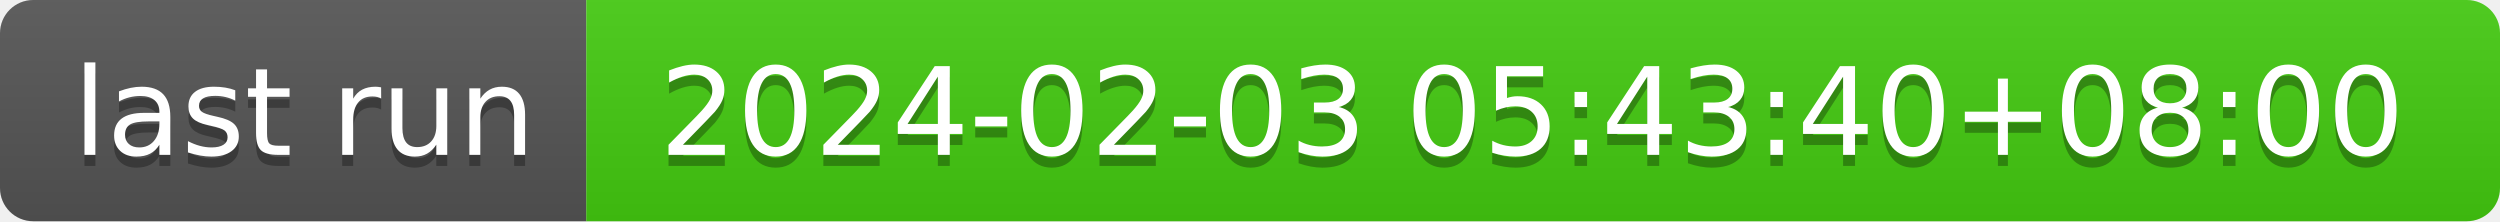
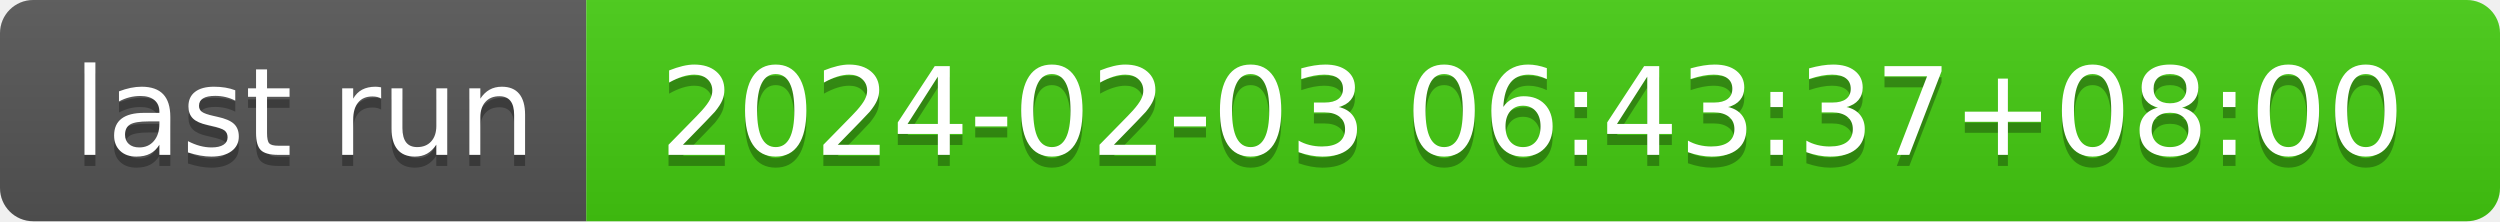
- <svg xmlns="http://www.w3.org/2000/svg" width="226" height="20" role="img" aria-label="last run: 2024-02-03 05:43:40+08:00">
+ <svg xmlns="http://www.w3.org/2000/svg" width="226" height="20" role="img" aria-label="last run: 2024-02-03 06:43:37+08:00">
  <linearGradient id="s" x2="0" y2="100%">
    <stop offset="0" stop-color="#bbb" stop-opacity=".1" />
    <stop offset="1" stop-opacity=".1" />
  </linearGradient>
  <clipPath id="r">
    <rect width="226" height="20" rx="3" fill="#fff" />
  </clipPath>
  <g clip-path="url(#r)">
    <rect width="53" height="20" fill="#555" />
    <rect x="53" width="173" height="20" fill="#4c1" />
    <rect width="226" height="20" fill="url(#s)" />
  </g>
  <g fill="#fff" text-anchor="middle" font-family="Verdana,Geneva,DejaVu Sans,sans-serif" text-rendering="geometricPrecision" font-size="110">
    <text aria-hidden="true" x="275" y="150" fill="#010101" fill-opacity=".3" transform="scale(.1)" textLength="430">last run</text>
    <text x="275" y="140" transform="scale(.1)" fill="#fff" textLength="430">last run</text>
-     <text aria-hidden="true" x="1385" y="150" fill="#010101" fill-opacity=".3" transform="scale(.1)" textLength="1630">2024-02-03 05:43:40+08:00</text>
-     <text x="1385" y="140" transform="scale(.1)" fill="#fff" textLength="1630">2024-02-03 05:43:40+08:00</text>
+     <text aria-hidden="true" x="1385" y="150" fill="#010101" fill-opacity=".3" transform="scale(.1)" textLength="1630">2024-02-03 06:43:37+08:00</text>
+     <text x="1385" y="140" transform="scale(.1)" fill="#fff" textLength="1630">2024-02-03 06:43:37+08:00</text>
  </g>
</svg>
